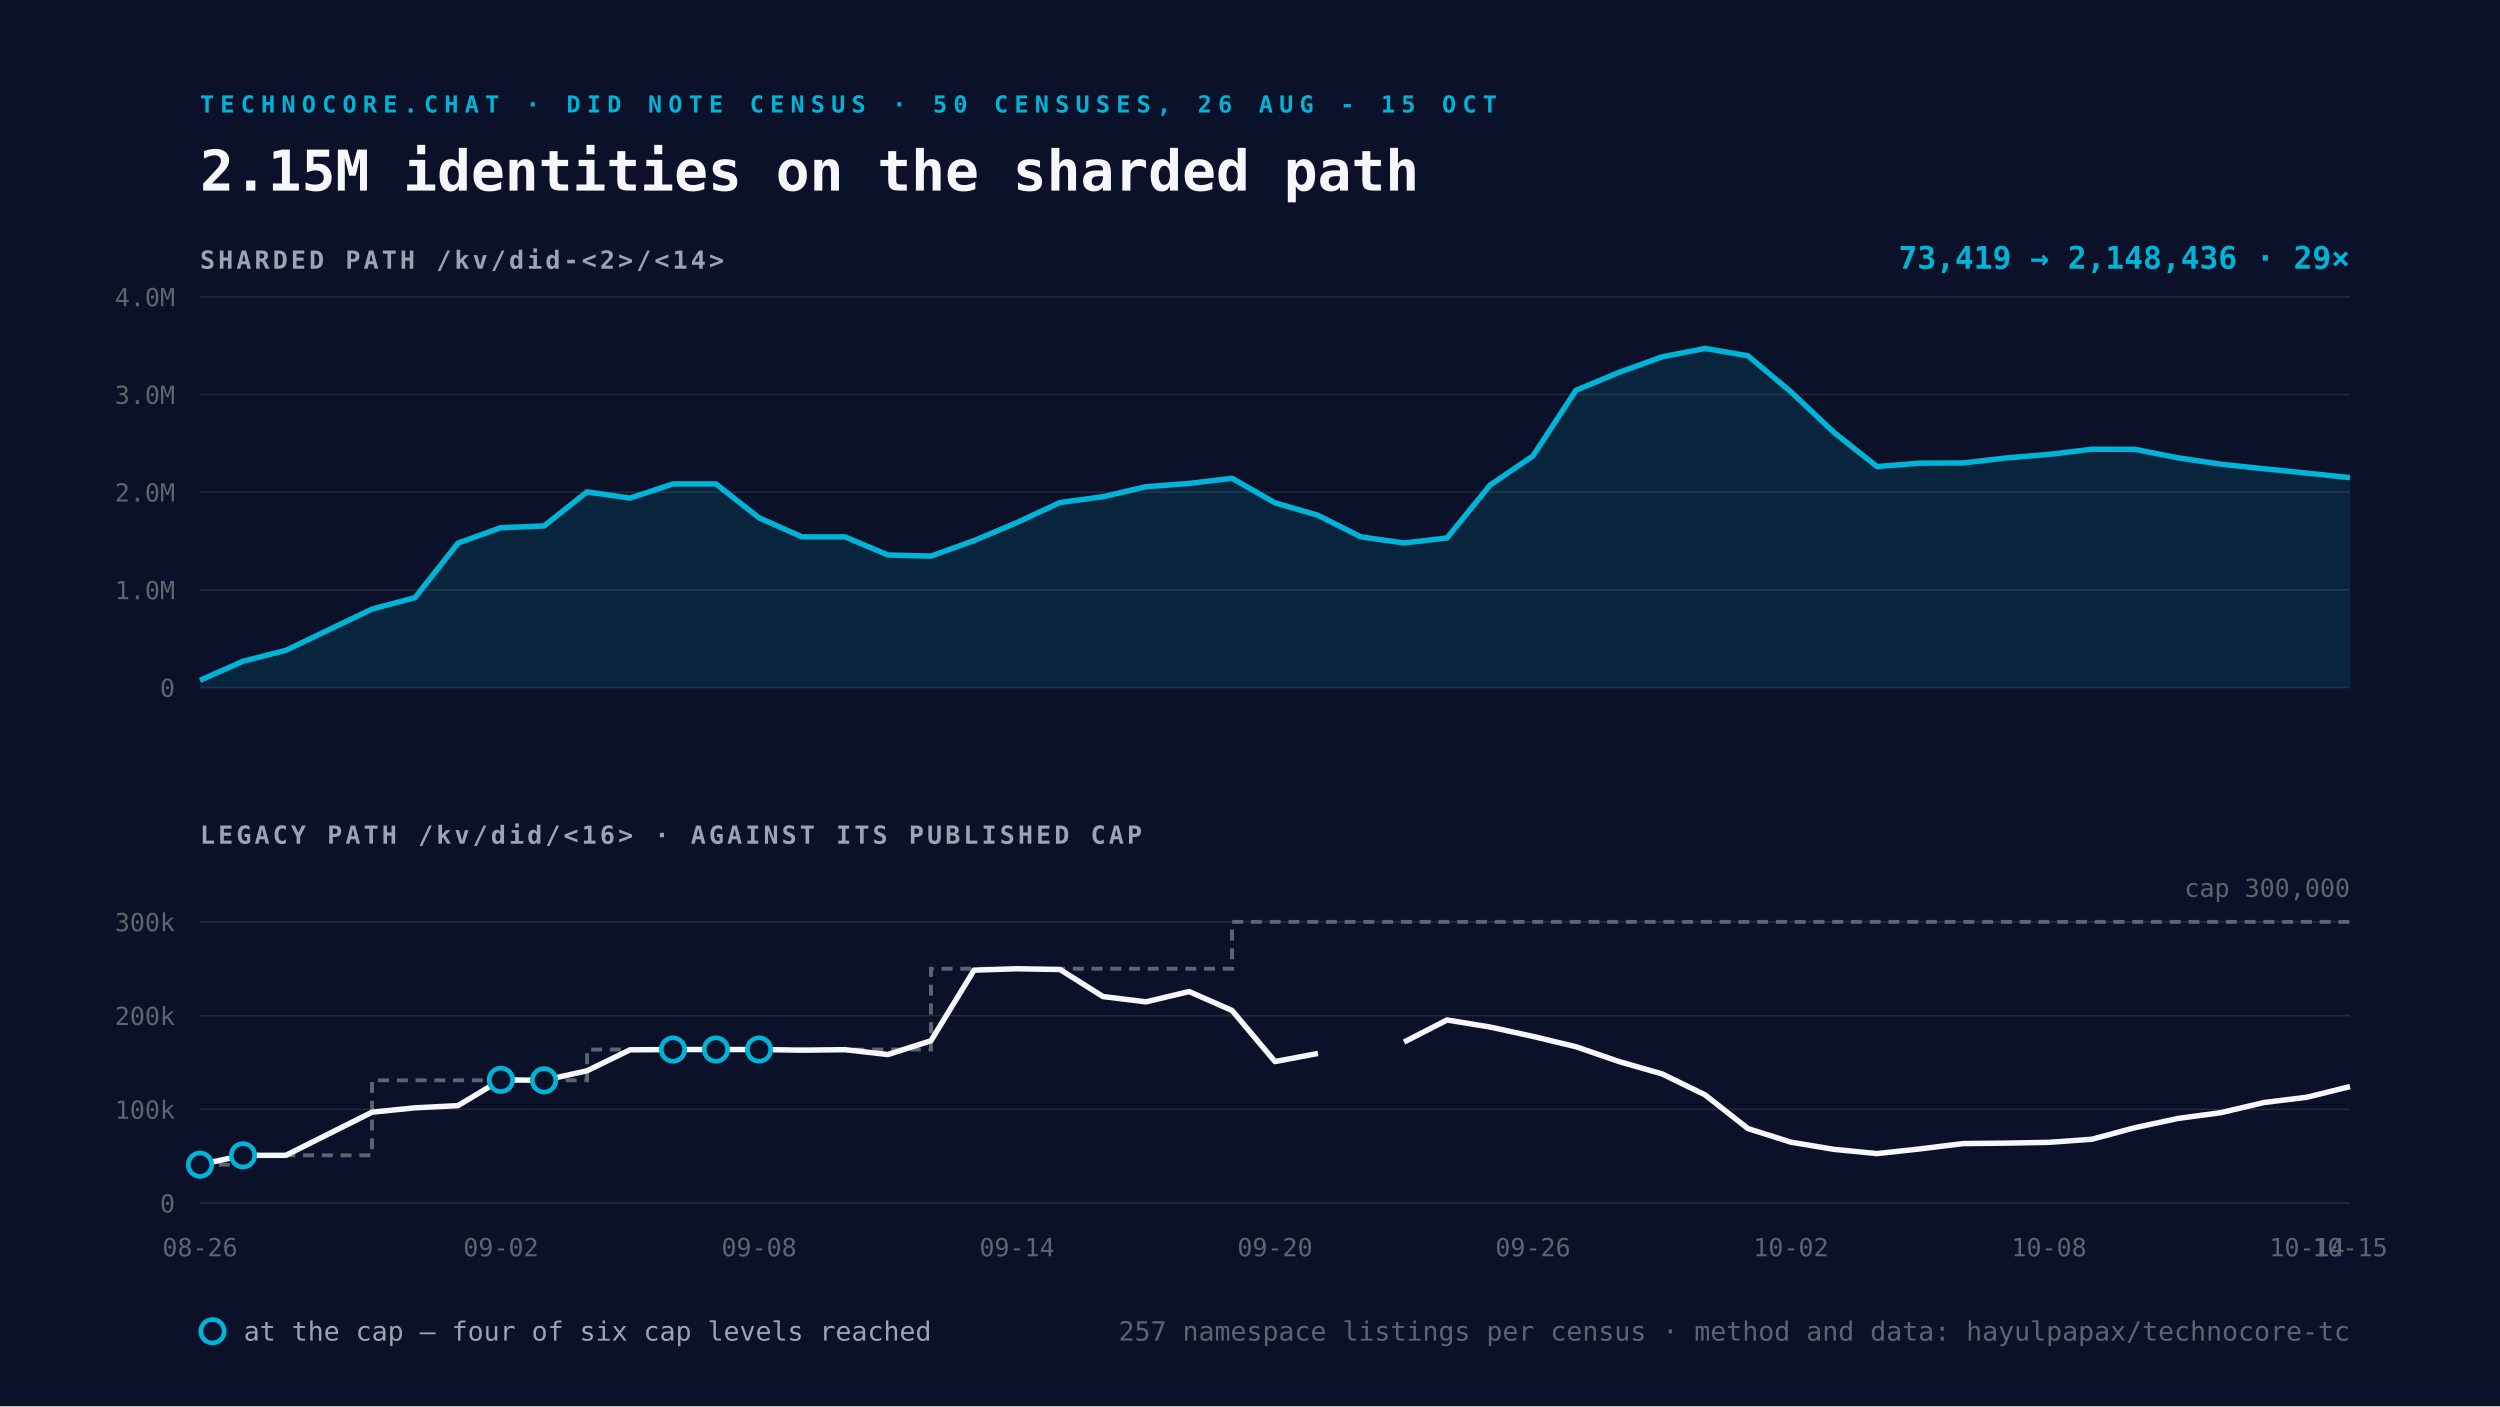
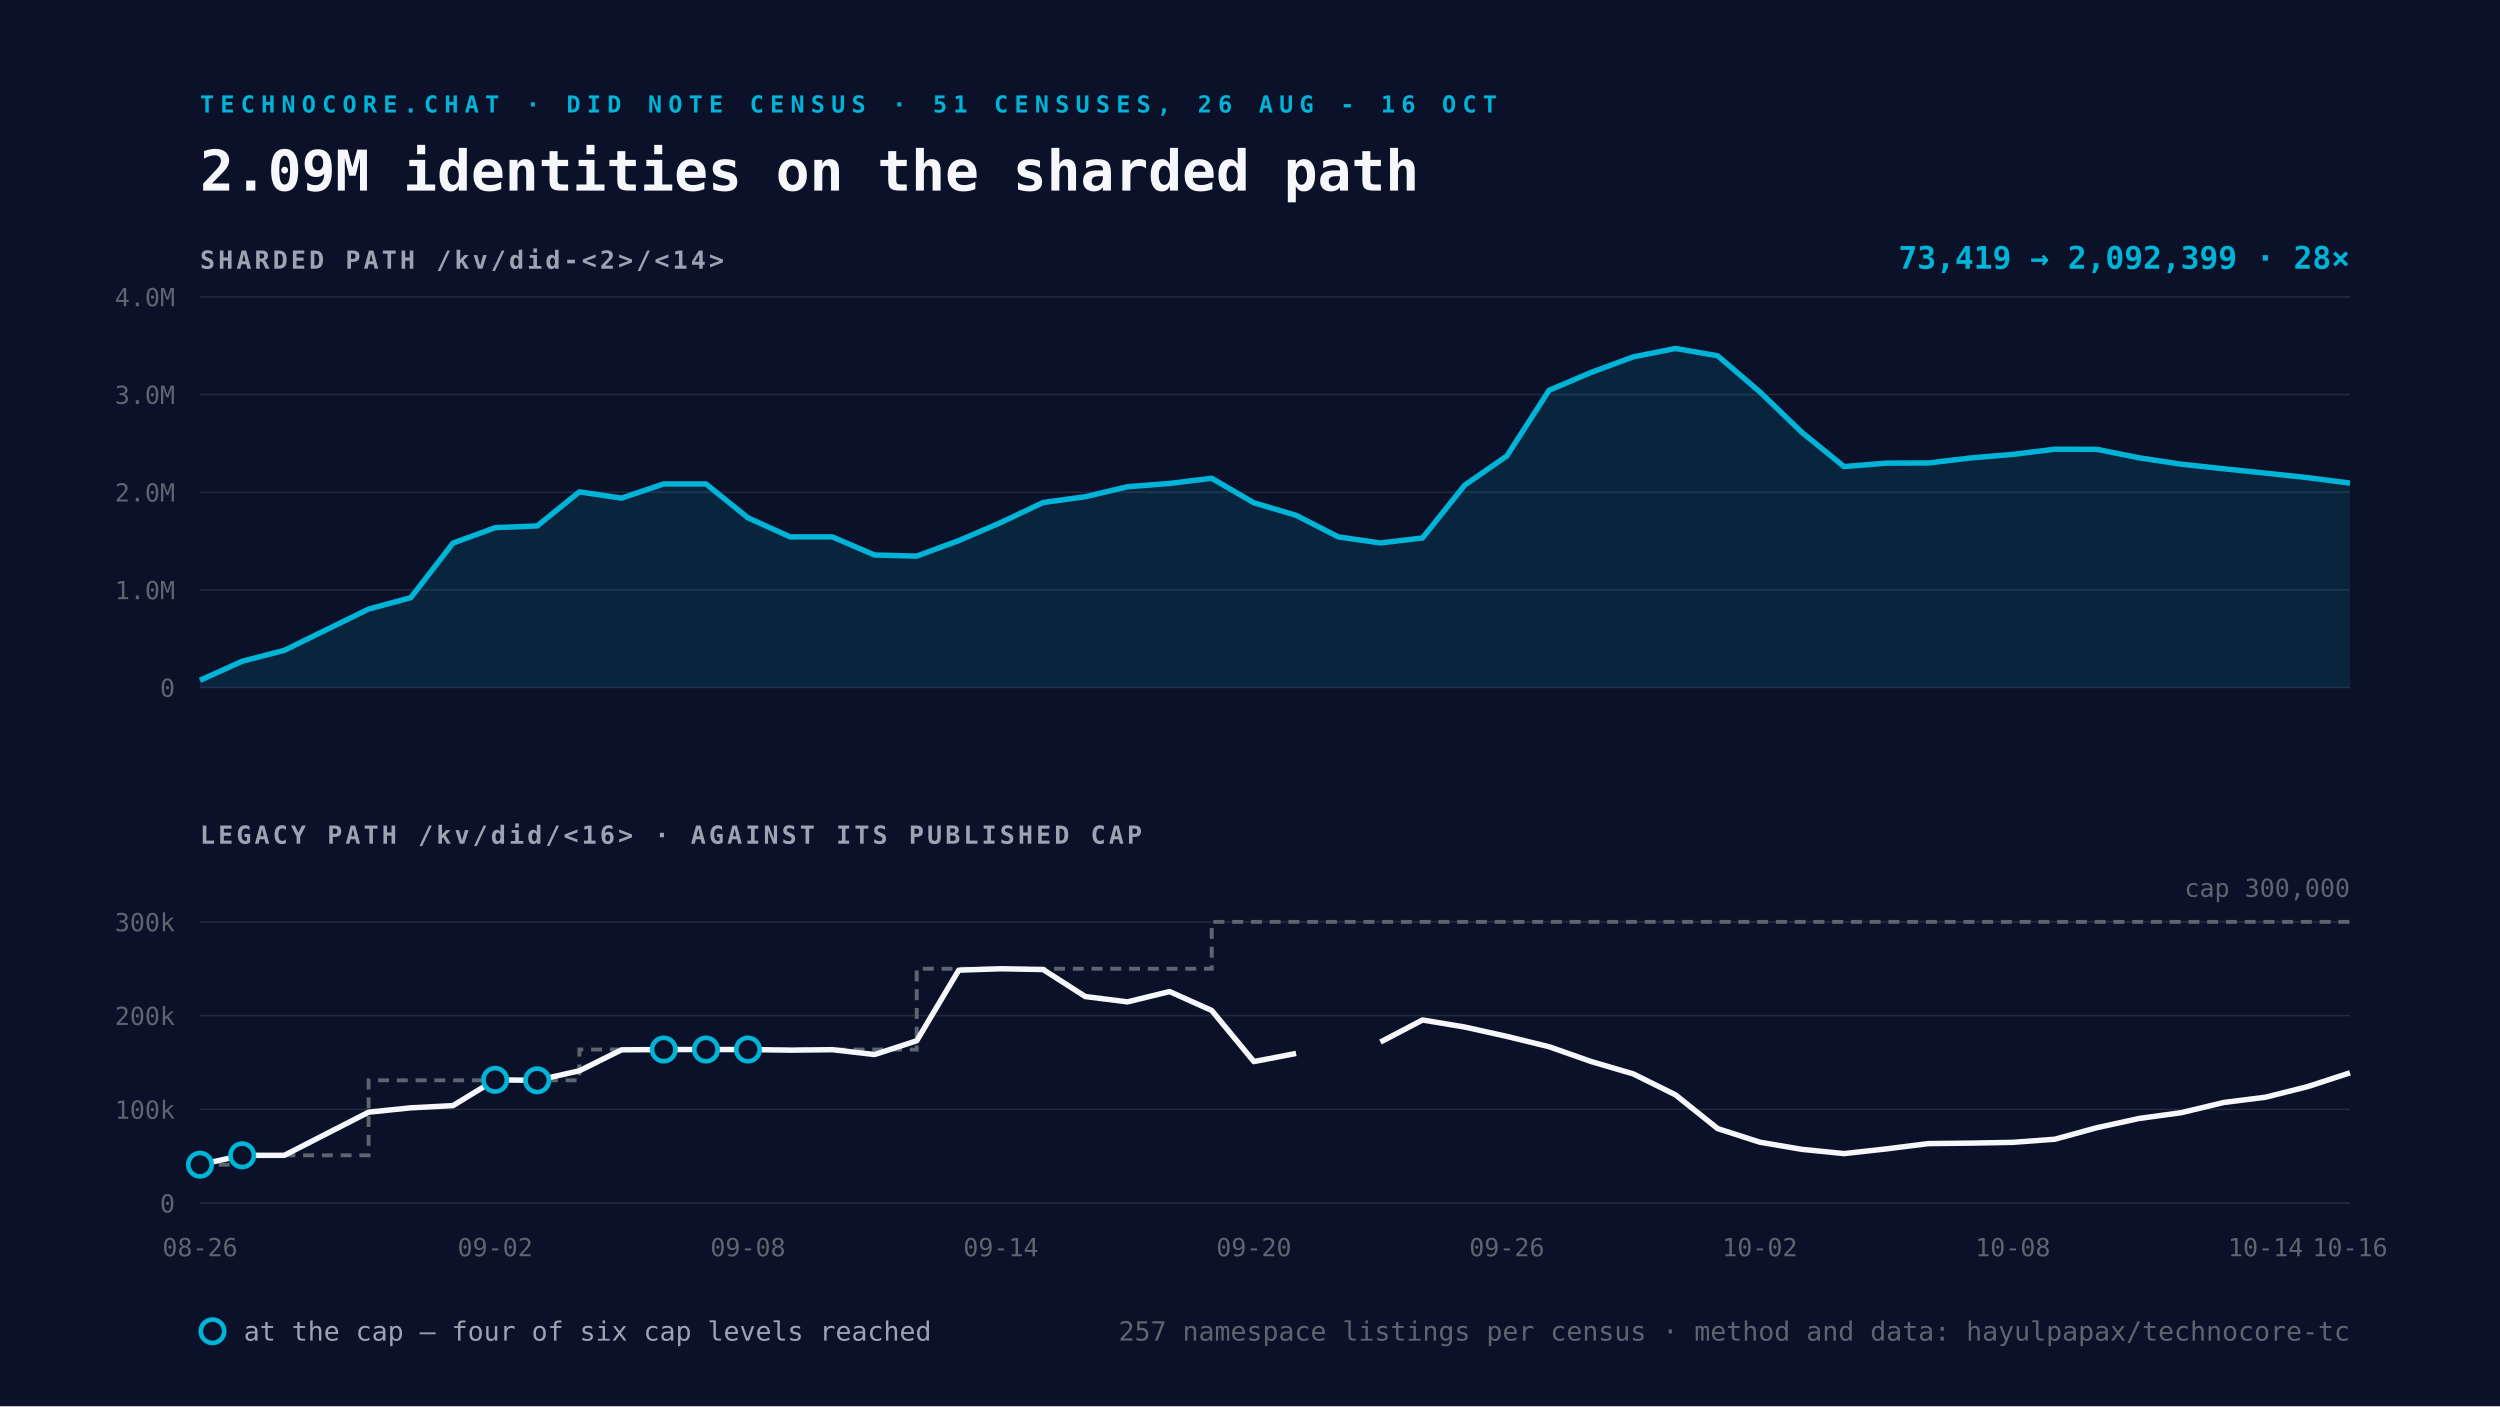
<svg xmlns="http://www.w3.org/2000/svg" viewBox="0 0 1600 900" width="1600" height="900">
  <rect width="1600" height="900" fill="#0A1128" />
-   <text x="128" y="72" font-family="Space Mono, monospace" font-size="15" font-weight="700" letter-spacing="4" fill="#00B4D8">TECHNOCORE.CHAT · DID NOTE CENSUS · 50 CENSUSES, 26 AUG - 15 OCT</text>
-   <text x="128" y="122" font-family="Space Mono, monospace" font-size="36" font-weight="700" fill="#F5F7FA">2.15M identities on the sharded path</text>
+   <text x="128" y="72" font-family="Space Mono, monospace" font-size="15" font-weight="700" letter-spacing="4" fill="#00B4D8">TECHNOCORE.CHAT · DID NOTE CENSUS · 51 CENSUSES, 26 AUG - 16 OCT</text>
+   <text x="128" y="122" font-family="Space Mono, monospace" font-size="36" font-weight="700" fill="#F5F7FA">2.09M identities on the sharded path</text>
  <text x="128" y="172" font-family="Space Mono, monospace" font-size="16" font-weight="700" letter-spacing="2" fill="#9AA4B2">SHARDED PATH  /kv/did-&lt;2&gt;/&lt;14&gt;</text>
  <line x1="128" y1="440.0" x2="1504" y2="440.0" stroke="#232A3E" stroke-width="1" />
  <text x="112" y="446.0" text-anchor="end" font-family="Space Mono, monospace" font-size="16" fill="#5C6670">0</text>
  <line x1="128" y1="377.5" x2="1504" y2="377.5" stroke="#232A3E" stroke-width="1" />
  <text x="112" y="383.5" text-anchor="end" font-family="Space Mono, monospace" font-size="16" fill="#5C6670">1.0M</text>
  <line x1="128" y1="315.0" x2="1504" y2="315.0" stroke="#232A3E" stroke-width="1" />
  <text x="112" y="321.0" text-anchor="end" font-family="Space Mono, monospace" font-size="16" fill="#5C6670">2.0M</text>
  <line x1="128" y1="252.5" x2="1504" y2="252.5" stroke="#232A3E" stroke-width="1" />
  <text x="112" y="258.5" text-anchor="end" font-family="Space Mono, monospace" font-size="16" fill="#5C6670">3.0M</text>
  <line x1="128" y1="190.0" x2="1504" y2="190.0" stroke="#232A3E" stroke-width="1" />
  <text x="112" y="196.0" text-anchor="end" font-family="Space Mono, monospace" font-size="16" fill="#5C6670">4.0M</text>
-   <path d="M128.0 435.4 L155.5 423.2 L183.0 416.2 L238.1 389.8 L265.6 382.5 L293.1 347.6 L320.6 337.7 L348.2 336.6 L375.7 314.8 L403.2 318.8 L430.7 309.7 L458.2 309.7 L485.8 331.4 L513.3 343.6 L540.8 343.6 L568.3 355.2 L595.8 355.9 L623.4 346.0 L650.9 334.4 L678.4 321.6 L705.9 317.9 L733.4 311.5 L761.0 309.4 L788.5 306.1 L816.0 321.8 L843.5 329.8 L871.0 343.6 L898.6 347.5 L926.1 344.3 L953.6 310.5 L981.1 291.8 L1008.6 249.8 L1036.2 238.3 L1063.7 228.4 L1091.2 223.0 L1118.7 227.7 L1146.2 250.8 L1173.8 276.8 L1201.3 298.6 L1228.8 296.4 L1256.3 296.3 L1283.8 293.1 L1311.4 290.8 L1338.9 287.5 L1366.4 287.6 L1393.9 293.0 L1421.4 297.1 L1449.0 300.0 L1476.5 302.8 L1504.0 305.7 L1504.0 440.0 L128.0 440.0 Z" fill="#00B4D8" fill-opacity="0.12" />
-   <path d="M128.0 435.4 L155.5 423.2 L183.0 416.2 L238.1 389.8 L265.6 382.5 L293.1 347.6 L320.6 337.7 L348.2 336.6 L375.7 314.8 L403.2 318.8 L430.7 309.7 L458.2 309.7 L485.8 331.4 L513.3 343.6 L540.8 343.6 L568.3 355.2 L595.8 355.9 L623.4 346.0 L650.9 334.4 L678.4 321.6 L705.9 317.9 L733.4 311.5 L761.0 309.4 L788.5 306.1 L816.0 321.8 L843.5 329.8 L871.0 343.6 L898.6 347.5 L926.1 344.3 L953.6 310.5 L981.1 291.8 L1008.6 249.8 L1036.2 238.3 L1063.7 228.4 L1091.2 223.0 L1118.7 227.7 L1146.2 250.8 L1173.8 276.8 L1201.3 298.6 L1228.8 296.4 L1256.3 296.3 L1283.8 293.1 L1311.4 290.8 L1338.9 287.5 L1366.4 287.6 L1393.9 293.0 L1421.4 297.1 L1449.0 300.0 L1476.5 302.8 L1504.0 305.7" fill="none" stroke="#00B4D8" stroke-width="3.5" stroke-linejoin="round" />
+   <path d="M128.0 435.4 L155.0 423.2 L182.0 416.2 L235.9 389.8 L262.9 382.5 L289.9 347.6 L316.9 337.7 L343.8 336.6 L370.8 314.8 L397.8 318.8 L424.8 309.7 L451.8 309.7 L478.7 331.4 L505.7 343.6 L532.7 343.6 L559.7 355.2 L586.7 355.9 L613.6 346.0 L640.6 334.4 L667.6 321.6 L694.6 317.9 L721.6 311.5 L748.5 309.4 L775.5 306.1 L802.5 321.8 L829.5 329.8 L856.5 343.6 L883.5 347.5 L910.4 344.3 L937.4 310.5 L964.4 291.8 L991.4 249.8 L1018.4 238.3 L1045.3 228.4 L1072.3 223.0 L1099.3 227.7 L1126.3 250.8 L1153.3 276.8 L1180.2 298.6 L1207.2 296.4 L1234.2 296.3 L1261.2 293.1 L1288.2 290.8 L1315.1 287.5 L1342.1 287.6 L1369.1 293.0 L1396.1 297.1 L1423.1 300.0 L1450.0 302.8 L1477.0 305.7 L1504.0 309.2 L1504.0 440.0 L128.0 440.0 Z" fill="#00B4D8" fill-opacity="0.12" />
+   <path d="M128.0 435.4 L155.0 423.2 L182.0 416.2 L235.9 389.8 L262.9 382.5 L289.9 347.6 L316.9 337.7 L343.8 336.6 L370.8 314.8 L397.8 318.8 L424.8 309.7 L451.8 309.7 L478.7 331.4 L505.7 343.6 L532.7 343.6 L559.7 355.2 L586.7 355.9 L613.6 346.0 L640.6 334.4 L667.6 321.6 L694.6 317.9 L721.6 311.5 L748.5 309.4 L775.5 306.1 L802.5 321.8 L829.5 329.8 L856.5 343.6 L883.5 347.5 L910.4 344.3 L937.4 310.5 L964.4 291.8 L991.4 249.8 L1018.4 238.3 L1045.3 228.4 L1072.3 223.0 L1099.3 227.7 L1126.3 250.8 L1153.3 276.8 L1180.2 298.6 L1207.2 296.4 L1234.2 296.3 L1261.2 293.1 L1288.2 290.8 L1315.1 287.5 L1342.1 287.6 L1369.1 293.0 L1396.1 297.1 L1423.1 300.0 L1450.0 302.8 L1477.0 305.7 L1504.0 309.2" fill="none" stroke="#00B4D8" stroke-width="3.5" stroke-linejoin="round" />
  <text x="1504" y="172" text-anchor="end" font-family="Space Mono, monospace" font-size="20" font-weight="700" fill="#00B4D8">
-     73,419 → 2,148,436   ·   29×</text>
+     73,419 → 2,092,399   ·   28×</text>
  <text x="128" y="540" font-family="Space Mono, monospace" font-size="16" font-weight="700" letter-spacing="2" fill="#9AA4B2">LEGACY PATH  /kv/did/&lt;16&gt;   ·   AGAINST ITS PUBLISHED CAP</text>
  <line x1="128" y1="770.0" x2="1504" y2="770.0" stroke="#232A3E" stroke-width="1" />
  <text x="112" y="776.0" text-anchor="end" font-family="Space Mono, monospace" font-size="16" fill="#5C6670">0</text>
  <line x1="128" y1="710.0" x2="1504" y2="710.0" stroke="#232A3E" stroke-width="1" />
  <text x="112" y="716.0" text-anchor="end" font-family="Space Mono, monospace" font-size="16" fill="#5C6670">100k</text>
  <line x1="128" y1="650.0" x2="1504" y2="650.0" stroke="#232A3E" stroke-width="1" />
  <text x="112" y="656.0" text-anchor="end" font-family="Space Mono, monospace" font-size="16" fill="#5C6670">200k</text>
  <line x1="128" y1="590.0" x2="1504" y2="590.0" stroke="#232A3E" stroke-width="1" />
  <text x="112" y="596.0" text-anchor="end" font-family="Space Mono, monospace" font-size="16" fill="#5C6670">300k</text>
-   <path d="M128.0 745.4 L155.5 745.4 L155.5 739.4 L183.0 739.4 L238.1 739.4 L238.1 691.4 L265.6 691.4 L293.1 691.4 L320.6 691.4 L348.2 691.4 L375.7 691.4 L375.7 671.7 L403.2 671.7 L430.7 671.7 L458.2 671.7 L485.8 671.7 L513.3 671.7 L540.8 671.7 L568.3 671.7 L595.8 671.7 L595.8 620.0 L623.4 620.0 L650.9 620.0 L678.4 620.0 L705.9 620.0 L733.4 620.0 L761.0 620.0 L788.5 620.0 L788.5 590.0 L816.0 590.0 L843.5 590.0 L871.0 590.0 L898.6 590.0 L926.1 590.0 L953.6 590.0 L981.1 590.0 L1008.6 590.0 L1036.2 590.0 L1063.7 590.0 L1091.2 590.0 L1118.7 590.0 L1146.2 590.0 L1173.8 590.0 L1201.3 590.0 L1228.8 590.0 L1256.3 590.0 L1283.8 590.0 L1311.4 590.0 L1338.9 590.0 L1366.4 590.0 L1393.9 590.0 L1421.4 590.0 L1449.0 590.0 L1476.5 590.0 L1504.0 590.0" fill="none" stroke="#5C6670" stroke-width="2.5" stroke-dasharray="7 5" />
-   <path d="M128.0 745.4 L155.5 739.4 L183.0 739.4 L238.1 711.8 L265.6 709.0 L293.1 707.6 L320.6 691.1 L348.2 691.4 L375.7 685.3 L403.2 671.9 L430.7 671.7 L458.2 671.7 L485.8 671.7 L513.3 672.1 L540.8 671.8 L568.3 674.9 L595.8 666.1 L623.4 620.9 L650.9 620.0 L678.4 620.5 L705.9 637.8 L733.4 641.2 L761.0 634.6 L788.5 646.7 L816.0 679.4 L843.5 674.2 M898.6 666.9 L926.1 652.8 L953.6 657.3 L981.1 663.3 L1008.6 669.9 L1036.2 679.4 L1063.7 687.3 L1091.2 700.7 L1118.7 722.3 L1146.2 731.0 L1173.8 735.6 L1201.3 738.3 L1228.8 735.3 L1256.3 731.9 L1283.8 731.6 L1311.4 731.1 L1338.9 729.1 L1366.4 721.7 L1393.9 715.8 L1421.4 712.1 L1449.0 705.6 L1476.5 702.2 L1504.0 695.4" fill="none" stroke="#F5F7FA" stroke-width="3.5" stroke-linejoin="round" />
+   <path d="M128.0 745.4 L155.0 745.4 L155.0 739.4 L182.0 739.4 L235.9 739.4 L235.9 691.4 L262.9 691.4 L289.9 691.4 L316.9 691.4 L343.8 691.4 L370.8 691.4 L370.8 671.7 L397.8 671.7 L424.8 671.7 L451.8 671.7 L478.7 671.7 L505.7 671.7 L532.7 671.7 L559.7 671.7 L586.7 671.7 L586.7 620.0 L613.6 620.0 L640.6 620.0 L667.6 620.0 L694.6 620.0 L721.6 620.0 L748.5 620.0 L775.5 620.0 L775.5 590.0 L802.5 590.0 L829.5 590.0 L856.5 590.0 L883.5 590.0 L910.4 590.0 L937.4 590.0 L964.4 590.0 L991.4 590.0 L1018.4 590.0 L1045.3 590.0 L1072.3 590.0 L1099.3 590.0 L1126.3 590.0 L1153.3 590.0 L1180.2 590.0 L1207.2 590.0 L1234.2 590.0 L1261.2 590.0 L1288.2 590.0 L1315.1 590.0 L1342.1 590.0 L1369.1 590.0 L1396.1 590.0 L1423.1 590.0 L1450.0 590.0 L1477.0 590.0 L1504.0 590.0" fill="none" stroke="#5C6670" stroke-width="2.5" stroke-dasharray="7 5" />
+   <path d="M128.0 745.4 L155.0 739.4 L182.0 739.4 L235.9 711.8 L262.9 709.0 L289.9 707.6 L316.9 691.1 L343.8 691.4 L370.8 685.3 L397.8 671.9 L424.8 671.7 L451.8 671.7 L478.7 671.7 L505.7 672.1 L532.7 671.8 L559.7 674.9 L586.7 666.1 L613.6 620.9 L640.6 620.0 L667.6 620.5 L694.6 637.8 L721.6 641.2 L748.5 634.6 L775.5 646.7 L802.5 679.4 L829.5 674.2 M883.5 666.9 L910.4 652.8 L937.4 657.3 L964.4 663.3 L991.4 669.9 L1018.4 679.4 L1045.3 687.3 L1072.3 700.7 L1099.3 722.3 L1126.3 731.0 L1153.3 735.6 L1180.2 738.3 L1207.2 735.3 L1234.2 731.9 L1261.2 731.6 L1288.2 731.1 L1315.1 729.1 L1342.1 721.7 L1369.1 715.8 L1396.1 712.1 L1423.1 705.6 L1450.0 702.2 L1477.0 695.4 L1504.0 686.6" fill="none" stroke="#F5F7FA" stroke-width="3.5" stroke-linejoin="round" />
  <circle cx="128.0" cy="745.4" r="7.5" fill="#0A1128" stroke="#00B4D8" stroke-width="3" />
-   <circle cx="155.5" cy="739.4" r="7.5" fill="#0A1128" stroke="#00B4D8" stroke-width="3" />
-   <circle cx="320.6" cy="691.1" r="7.5" fill="#0A1128" stroke="#00B4D8" stroke-width="3" />
-   <circle cx="348.2" cy="691.4" r="7.5" fill="#0A1128" stroke="#00B4D8" stroke-width="3" />
-   <circle cx="430.7" cy="671.7" r="7.5" fill="#0A1128" stroke="#00B4D8" stroke-width="3" />
-   <circle cx="458.2" cy="671.7" r="7.5" fill="#0A1128" stroke="#00B4D8" stroke-width="3" />
-   <circle cx="485.8" cy="671.7" r="7.5" fill="#0A1128" stroke="#00B4D8" stroke-width="3" />
+   <circle cx="155.0" cy="739.4" r="7.5" fill="#0A1128" stroke="#00B4D8" stroke-width="3" />
+   <circle cx="316.9" cy="691.1" r="7.5" fill="#0A1128" stroke="#00B4D8" stroke-width="3" />
+   <circle cx="343.8" cy="691.4" r="7.5" fill="#0A1128" stroke="#00B4D8" stroke-width="3" />
+   <circle cx="424.8" cy="671.7" r="7.5" fill="#0A1128" stroke="#00B4D8" stroke-width="3" />
+   <circle cx="451.8" cy="671.7" r="7.5" fill="#0A1128" stroke="#00B4D8" stroke-width="3" />
+   <circle cx="478.7" cy="671.7" r="7.5" fill="#0A1128" stroke="#00B4D8" stroke-width="3" />
  <text x="128.0" y="804" text-anchor="middle" font-family="Space Mono, monospace" font-size="16" fill="#5C6670">08-26</text>
-   <text x="320.6" y="804" text-anchor="middle" font-family="Space Mono, monospace" font-size="16" fill="#5C6670">09-02</text>
-   <text x="485.8" y="804" text-anchor="middle" font-family="Space Mono, monospace" font-size="16" fill="#5C6670">09-08</text>
-   <text x="650.9" y="804" text-anchor="middle" font-family="Space Mono, monospace" font-size="16" fill="#5C6670">09-14</text>
-   <text x="816.0" y="804" text-anchor="middle" font-family="Space Mono, monospace" font-size="16" fill="#5C6670">09-20</text>
-   <text x="981.1" y="804" text-anchor="middle" font-family="Space Mono, monospace" font-size="16" fill="#5C6670">09-26</text>
-   <text x="1146.2" y="804" text-anchor="middle" font-family="Space Mono, monospace" font-size="16" fill="#5C6670">10-02</text>
-   <text x="1311.4" y="804" text-anchor="middle" font-family="Space Mono, monospace" font-size="16" fill="#5C6670">10-08</text>
-   <text x="1476.5" y="804" text-anchor="middle" font-family="Space Mono, monospace" font-size="16" fill="#5C6670">10-14</text>
-   <text x="1504.0" y="804" text-anchor="middle" font-family="Space Mono, monospace" font-size="16" fill="#5C6670">10-15</text>
+   <text x="316.9" y="804" text-anchor="middle" font-family="Space Mono, monospace" font-size="16" fill="#5C6670">09-02</text>
+   <text x="478.7" y="804" text-anchor="middle" font-family="Space Mono, monospace" font-size="16" fill="#5C6670">09-08</text>
+   <text x="640.6" y="804" text-anchor="middle" font-family="Space Mono, monospace" font-size="16" fill="#5C6670">09-14</text>
+   <text x="802.5" y="804" text-anchor="middle" font-family="Space Mono, monospace" font-size="16" fill="#5C6670">09-20</text>
+   <text x="964.4" y="804" text-anchor="middle" font-family="Space Mono, monospace" font-size="16" fill="#5C6670">09-26</text>
+   <text x="1126.3" y="804" text-anchor="middle" font-family="Space Mono, monospace" font-size="16" fill="#5C6670">10-02</text>
+   <text x="1288.2" y="804" text-anchor="middle" font-family="Space Mono, monospace" font-size="16" fill="#5C6670">10-08</text>
+   <text x="1450.0" y="804" text-anchor="middle" font-family="Space Mono, monospace" font-size="16" fill="#5C6670">10-14</text>
+   <text x="1504.0" y="804" text-anchor="middle" font-family="Space Mono, monospace" font-size="16" fill="#5C6670">10-16</text>
  <text x="1504" y="574.0" text-anchor="end" font-family="Space Mono, monospace" font-size="16" fill="#5C6670">cap 300,000</text>
  <g font-family="Space Mono, monospace" font-size="17">
    <circle cx="136" cy="852" r="7.5" fill="#0A1128" stroke="#00B4D8" stroke-width="3" />
    <text x="156" y="858" fill="#9AA4B2">at the cap — four of six cap levels reached</text>
    <text x="1504" y="858" text-anchor="end" fill="#5C6670">
      257 namespace listings per census · method and data: hayulpapax/technocore-tc</text>
  </g>
</svg>
